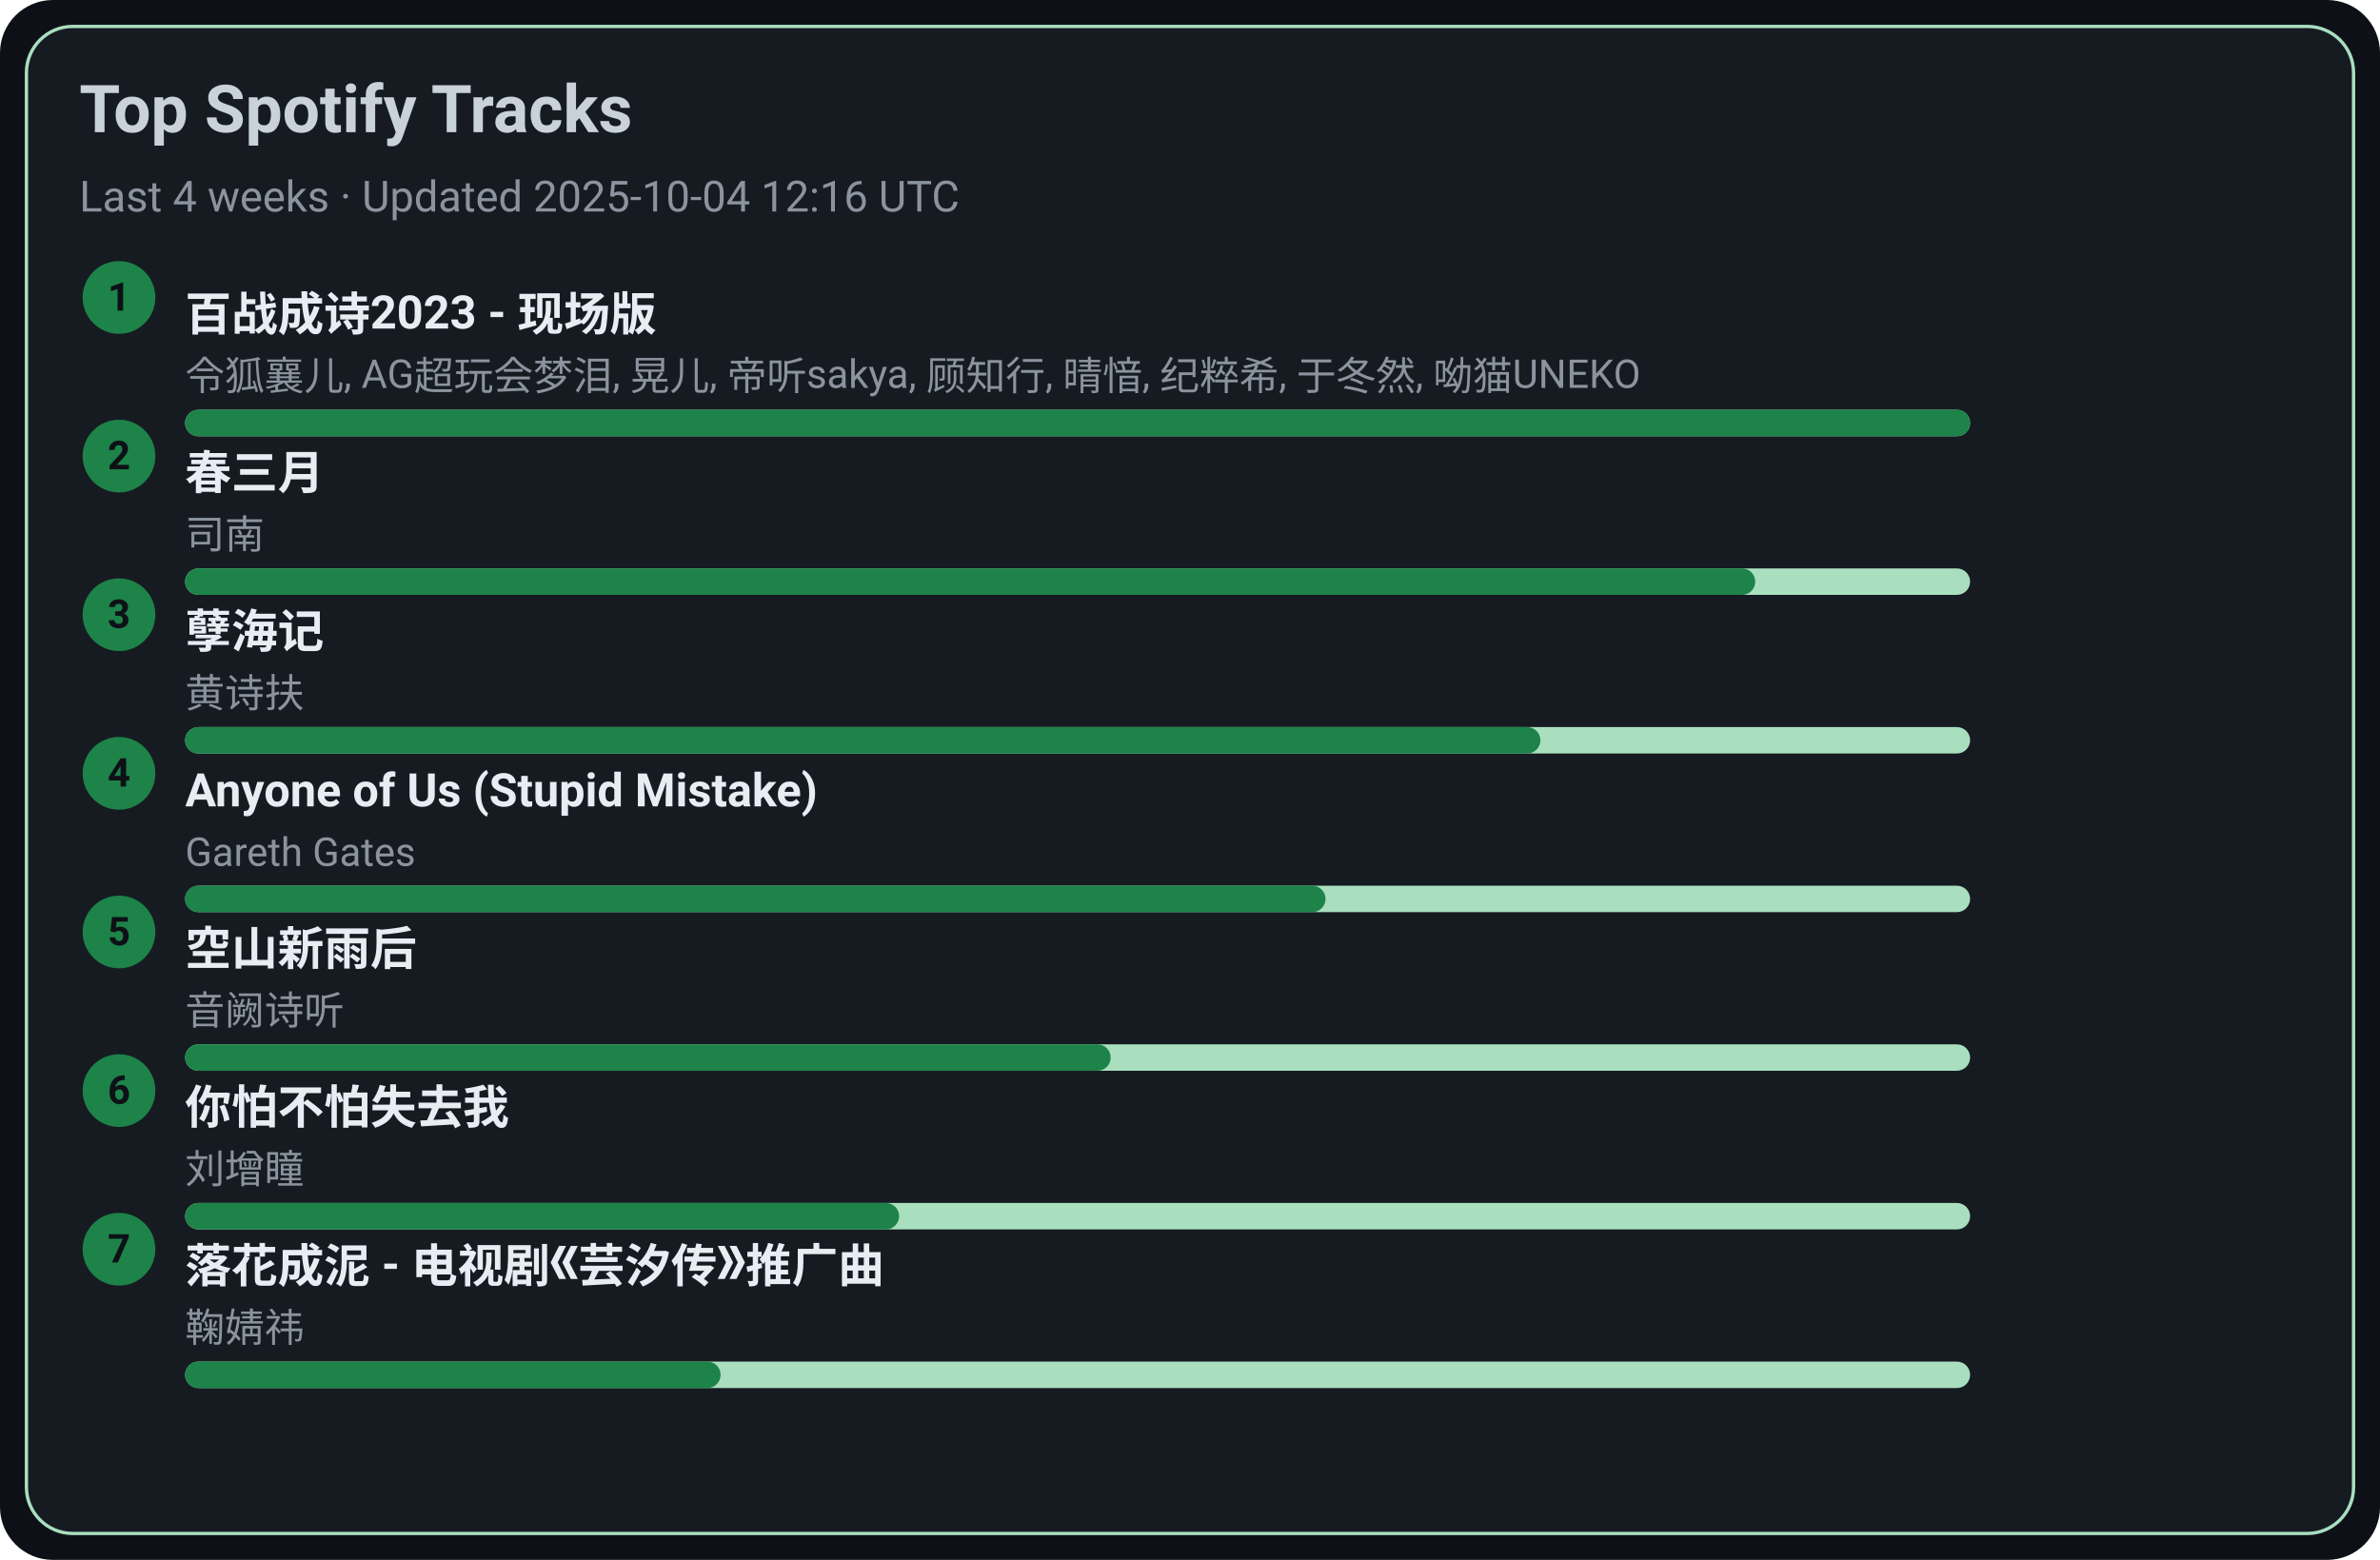
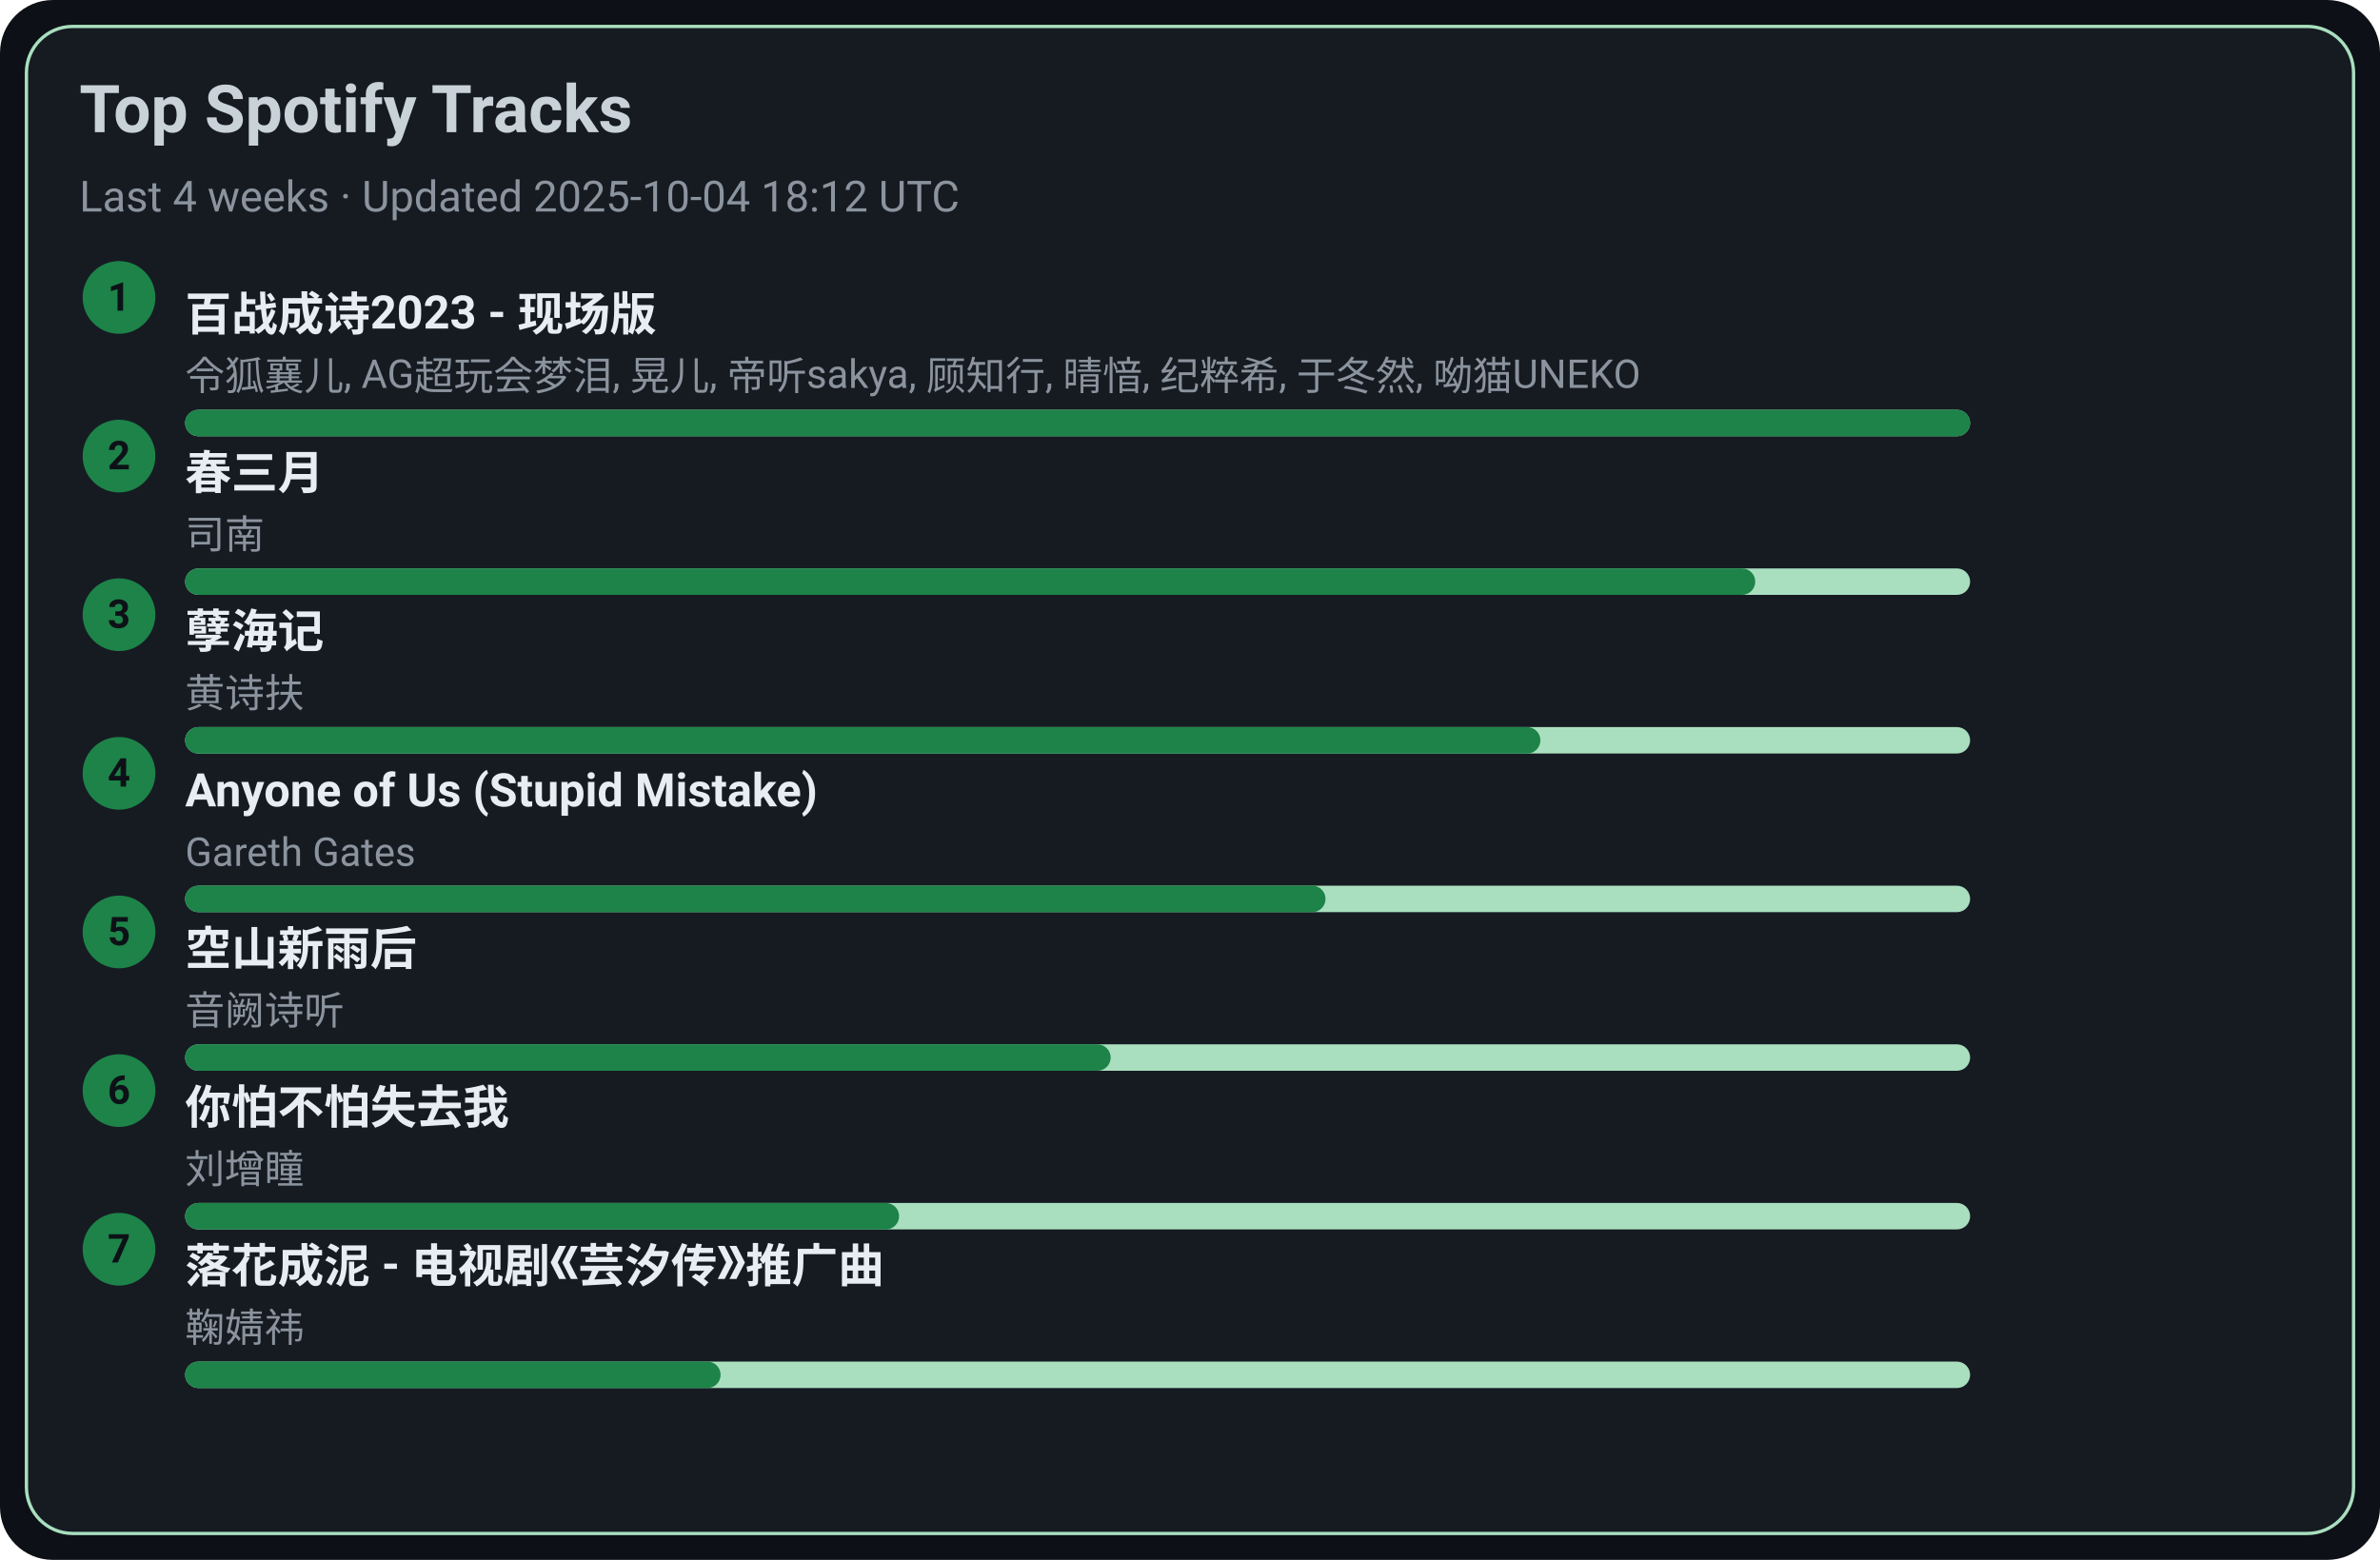
<svg xmlns="http://www.w3.org/2000/svg" width="720" height="472" viewBox="0 0 720 472">
  <style>text{font-family:-apple-system,BlinkMacSystemFont,Segoe UI,Roboto,Ubuntu,Helvetica Neue,Arial,Noto Sans,sans-serif}</style>
  <rect width="720" height="472" rx="16" fill="#0d1117" />
  <rect x="8" y="8" width="704" height="456" rx="14" fill="#161b22" stroke="#A9DFBF" />
  <text x="24" y="40" font-size="20" fill="#c9d1d9" font-weight="600">Top Spotify Tracks</text>
-   <text x="24" y="64" font-size="13" fill="#8b949e">Last 4 weeks · Updated 2025-10-04 12:16 UTC</text>
+   <text x="24" y="64" font-size="13" fill="#8b949e">Last 4 weeks · Updated 2025-10-04 18:12 UTC</text>
  <circle cx="36" cy="90" r="11" fill="#1D8348" />
  <text x="36" y="94" text-anchor="middle" font-size="12" fill="#0d1117" font-weight="700">1</text>
  <a href="https://open.spotify.com/track/2gttnS8fWnDwziLFt2TLEi" target="_blank" rel="noopener noreferrer">
    <text x="56" y="100" font-size="14" fill="#e6edf3" font-weight="600">百战成诗2023 - 现场版</text>
  </a>
  <text x="56" y="118" font-size="12" fill="#8b949e">令狐襄儿, AG超玩会梦泪, 晃儿, 帝听sakya, 顾知行, 晴愔, 纪粹希, 于冬然, 呦猫UNEKO</text>
  <rect x="56" y="124" width="540" height="8" rx="4" fill="#A9DFBF" />
  <rect x="56" y="124" width="540" height="8" rx="4" fill="#1D8348" />
  <circle cx="36" cy="138" r="11" fill="#1D8348" />
  <text x="36" y="142" text-anchor="middle" font-size="12" fill="#0d1117" font-weight="700">2</text>
  <a href="https://open.spotify.com/track/5A9BOP4WTk2UayDlMb8w98" target="_blank" rel="noopener noreferrer">
    <text x="56" y="148" font-size="14" fill="#e6edf3" font-weight="600">春三月</text>
  </a>
  <text x="56" y="166" font-size="12" fill="#8b949e">司南</text>
  <rect x="56" y="172" width="540" height="8" rx="4" fill="#A9DFBF" />
  <rect x="56" y="172" width="475" height="8" rx="4" fill="#1D8348" />
  <circle cx="36" cy="186" r="11" fill="#1D8348" />
  <text x="36" y="190" text-anchor="middle" font-size="12" fill="#0d1117" font-weight="700">3</text>
  <a href="https://open.spotify.com/track/3eIovUMhirNN6btJbpzNqD" target="_blank" rel="noopener noreferrer">
    <text x="56" y="196" font-size="14" fill="#e6edf3" font-weight="600">孽海记</text>
  </a>
  <text x="56" y="214" font-size="12" fill="#8b949e">黄诗扶</text>
  <rect x="56" y="220" width="540" height="8" rx="4" fill="#A9DFBF" />
  <rect x="56" y="220" width="410" height="8" rx="4" fill="#1D8348" />
  <circle cx="36" cy="234" r="11" fill="#1D8348" />
  <text x="36" y="238" text-anchor="middle" font-size="12" fill="#0d1117" font-weight="700">4</text>
  <a href="https://open.spotify.com/track/7KZo8AI9F3Vnn3FXEYBL9f" target="_blank" rel="noopener noreferrer">
    <text x="56" y="244" font-size="14" fill="#e6edf3" font-weight="600">Anyone of Us (Stupid Mistake)</text>
  </a>
  <text x="56" y="262" font-size="12" fill="#8b949e">Gareth Gates</text>
  <rect x="56" y="268" width="540" height="8" rx="4" fill="#A9DFBF" />
  <rect x="56" y="268" width="345" height="8" rx="4" fill="#1D8348" />
  <circle cx="36" cy="282" r="11" fill="#1D8348" />
  <text x="36" y="286" text-anchor="middle" font-size="12" fill="#0d1117" font-weight="700">5</text>
  <a href="https://open.spotify.com/track/7c1D58U8AIVOGlYzh5U6sk" target="_blank" rel="noopener noreferrer">
    <text x="56" y="292" font-size="14" fill="#e6edf3" font-weight="600">空山新雨后</text>
  </a>
  <text x="56" y="310" font-size="12" fill="#8b949e">音阙诗听</text>
  <rect x="56" y="316" width="540" height="8" rx="4" fill="#A9DFBF" />
  <rect x="56" y="316" width="280" height="8" rx="4" fill="#1D8348" />
  <circle cx="36" cy="330" r="11" fill="#1D8348" />
  <text x="36" y="334" text-anchor="middle" font-size="12" fill="#0d1117" font-weight="700">6</text>
  <a href="https://open.spotify.com/track/0vKJhYNufamYZncaY3A8TO" target="_blank" rel="noopener noreferrer">
    <text x="56" y="340" font-size="14" fill="#e6edf3" font-weight="600">你怕不怕失去我</text>
  </a>
  <text x="56" y="358" font-size="12" fill="#8b949e">刘增瞳</text>
  <rect x="56" y="364" width="540" height="8" rx="4" fill="#A9DFBF" />
  <rect x="56" y="364" width="216" height="8" rx="4" fill="#1D8348" />
  <circle cx="36" cy="378" r="11" fill="#1D8348" />
  <text x="36" y="382" text-anchor="middle" font-size="12" fill="#0d1117" font-weight="700">7</text>
  <a href="https://open.spotify.com/track/3kOZsJz3crGIWWHeoCNa0O" target="_blank" rel="noopener noreferrer">
    <text x="56" y="388" font-size="14" fill="#e6edf3" font-weight="600">落花成泥 - 电视剧《芸汐传》推广曲</text>
  </a>
  <text x="56" y="406" font-size="12" fill="#8b949e">鞠婧祎</text>
  <rect x="56" y="412" width="540" height="8" rx="4" fill="#A9DFBF" />
  <rect x="56" y="412" width="162" height="8" rx="4" fill="#1D8348" />
</svg>
